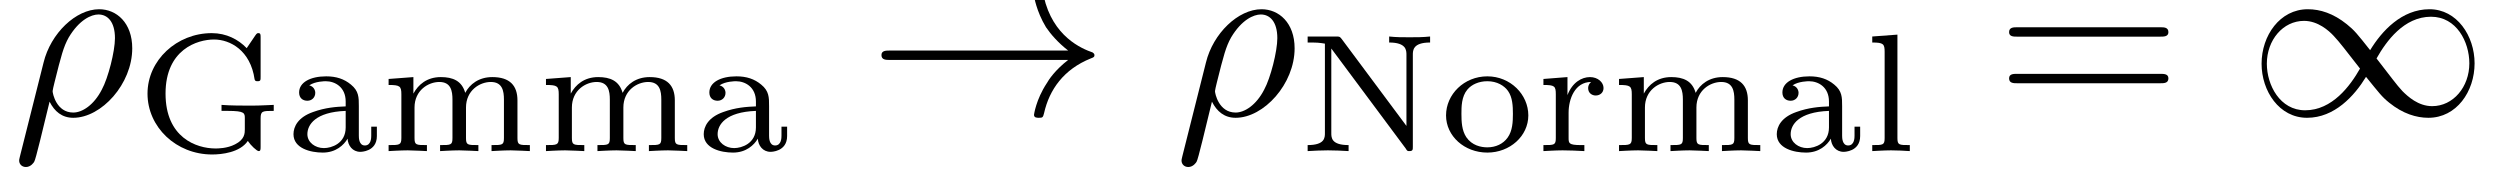
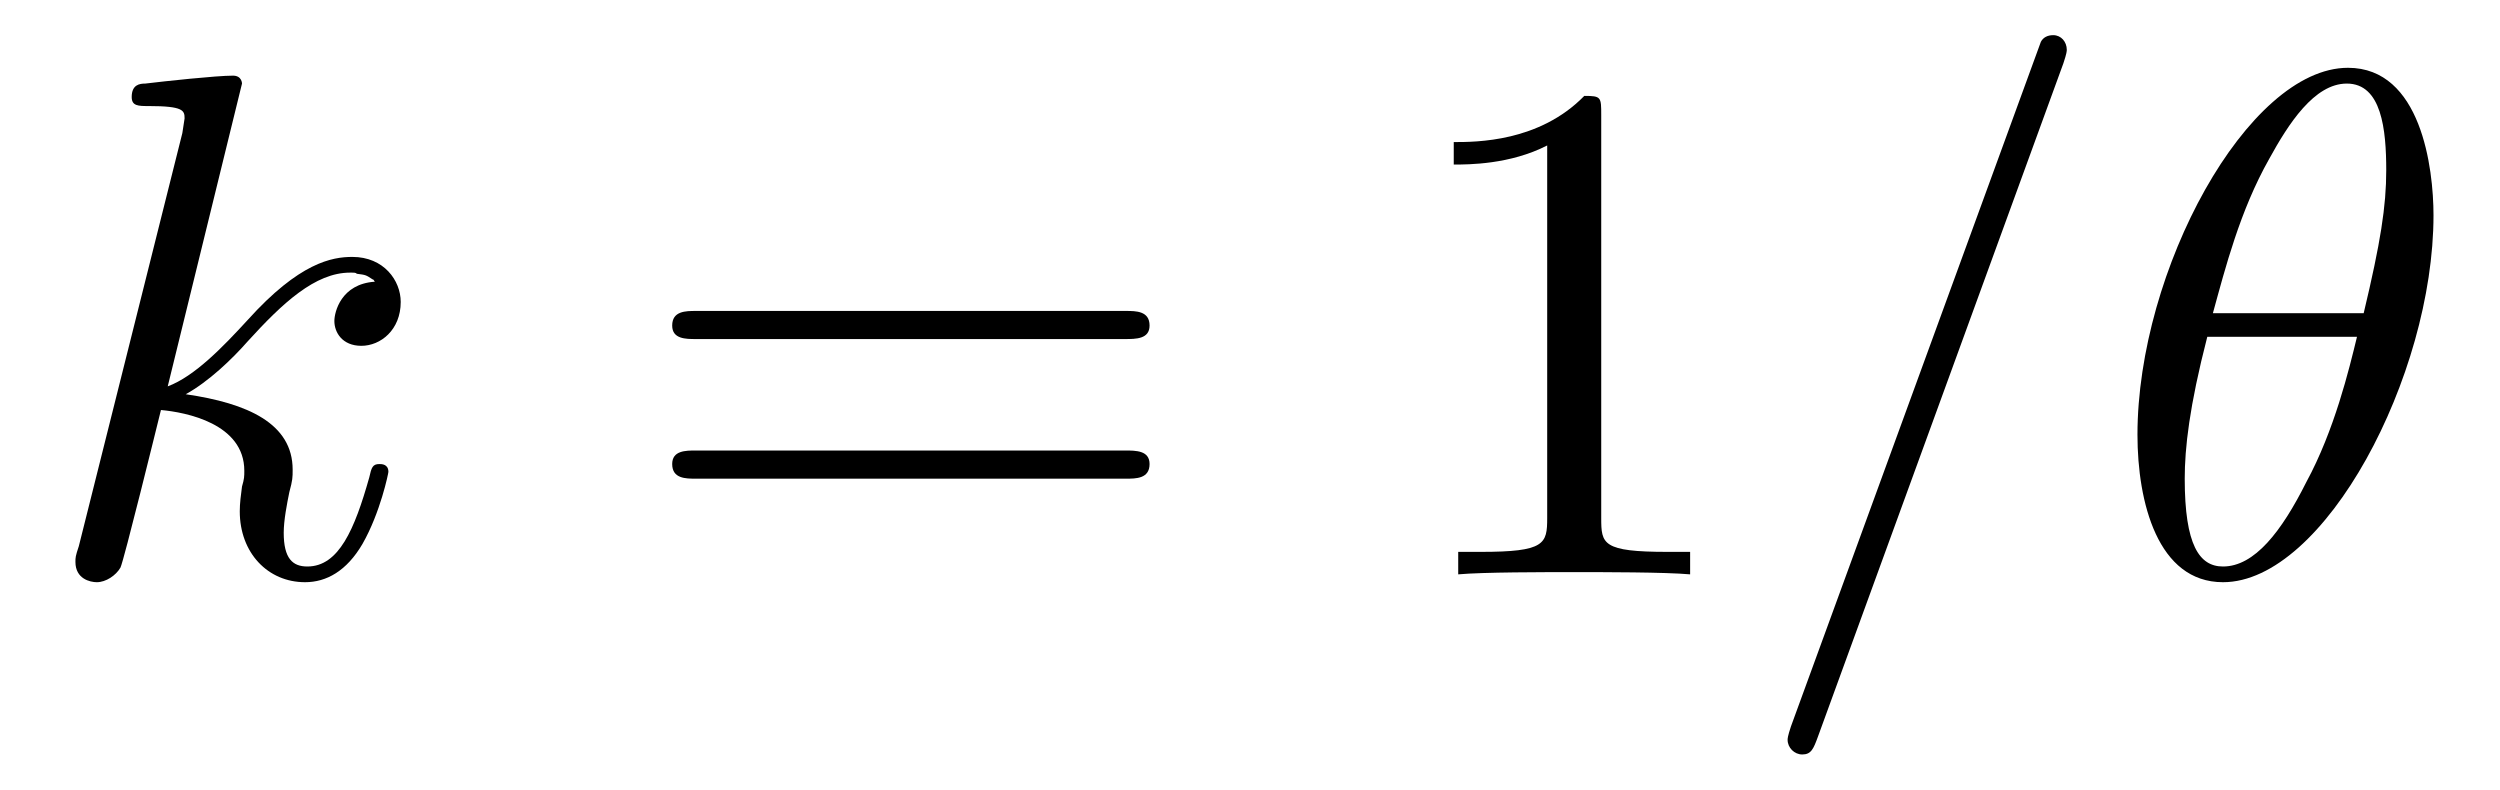
- <svg xmlns="http://www.w3.org/2000/svg" xmlns:xlink="http://www.w3.org/1999/xlink" viewBox="0 0 103.975 7.227">
+ <svg xmlns="http://www.w3.org/2000/svg" xmlns:xlink="http://www.w3.org/1999/xlink" viewBox="0 0 34.7 10.963">
  <defs>
    <g>
      <g id="glyph-0-0">
-         <path d="M 0.328 1.719 C 0.297 1.844 0.297 1.859 0.297 1.891 C 0.297 2.031 0.406 2.156 0.578 2.156 C 0.781 2.156 0.906 1.969 0.922 1.938 C 0.984 1.859 1.297 0.516 1.562 -0.562 C 1.766 -0.156 2.078 0.109 2.547 0.109 C 3.719 0.109 5 -1.297 5 -2.781 C 5 -3.844 4.344 -4.406 3.625 -4.406 C 2.656 -4.406 1.609 -3.406 1.312 -2.188 Z M 2.547 -0.109 C 1.844 -0.109 1.688 -0.906 1.688 -1 C 1.688 -1.031 1.734 -1.234 1.766 -1.359 C 2.047 -2.484 2.141 -2.844 2.359 -3.234 C 2.797 -3.969 3.297 -4.188 3.594 -4.188 C 3.969 -4.188 4.281 -3.891 4.281 -3.203 C 4.281 -2.656 4 -1.547 3.734 -1.062 C 3.406 -0.422 2.922 -0.109 2.547 -0.109 Z M 2.547 -0.109 " />
+         <path d="M 2.859 -6.812 C 2.859 -6.812 2.859 -6.922 2.734 -6.922 C 2.5 -6.922 1.781 -6.844 1.516 -6.812 C 1.438 -6.812 1.328 -6.797 1.328 -6.625 C 1.328 -6.5 1.422 -6.5 1.562 -6.5 C 2.047 -6.5 2.062 -6.438 2.062 -6.328 L 2.031 -6.125 L 0.594 -0.391 C 0.547 -0.25 0.547 -0.234 0.547 -0.172 C 0.547 0.062 0.75 0.109 0.844 0.109 C 0.969 0.109 1.109 0.016 1.172 -0.094 C 1.219 -0.188 1.672 -2.031 1.734 -2.281 C 2.078 -2.25 2.891 -2.094 2.891 -1.438 C 2.891 -1.359 2.891 -1.328 2.859 -1.219 C 2.844 -1.109 2.828 -0.984 2.828 -0.875 C 2.828 -0.297 3.219 0.109 3.734 0.109 C 4.031 0.109 4.312 -0.047 4.531 -0.422 C 4.781 -0.859 4.891 -1.406 4.891 -1.422 C 4.891 -1.531 4.797 -1.531 4.766 -1.531 C 4.672 -1.531 4.656 -1.484 4.625 -1.344 C 4.422 -0.625 4.203 -0.109 3.766 -0.109 C 3.562 -0.109 3.438 -0.219 3.438 -0.578 C 3.438 -0.75 3.484 -0.984 3.516 -1.141 C 3.562 -1.312 3.562 -1.344 3.562 -1.453 C 3.562 -2.094 2.938 -2.375 2.078 -2.5 C 2.391 -2.672 2.719 -2.984 2.938 -3.234 C 3.422 -3.766 3.875 -4.188 4.359 -4.188 C 4.422 -4.188 4.438 -4.188 4.453 -4.172 C 4.578 -4.156 4.578 -4.156 4.672 -4.094 C 4.688 -4.094 4.688 -4.078 4.703 -4.062 C 4.234 -4.031 4.141 -3.641 4.141 -3.516 C 4.141 -3.359 4.25 -3.172 4.516 -3.172 C 4.781 -3.172 5.062 -3.391 5.062 -3.781 C 5.062 -4.078 4.828 -4.406 4.391 -4.406 C 4.109 -4.406 3.656 -4.328 2.938 -3.531 C 2.594 -3.156 2.203 -2.75 1.828 -2.609 Z M 2.859 -6.812 " />
+       </g>
+       <g id="glyph-0-1">
+         <path d="M 4.375 -7.094 C 4.422 -7.234 4.422 -7.266 4.422 -7.281 C 4.422 -7.391 4.344 -7.484 4.234 -7.484 C 4.156 -7.484 4.094 -7.453 4.062 -7.391 L 0.594 2.109 C 0.547 2.25 0.547 2.281 0.547 2.297 C 0.547 2.406 0.641 2.5 0.75 2.5 C 0.875 2.5 0.906 2.422 0.969 2.25 Z M 4.375 -7.094 " />
+       </g>
+       <g id="glyph-0-2">
+         <path d="M 4.531 -4.984 C 4.531 -5.641 4.359 -7.031 3.344 -7.031 C 1.953 -7.031 0.422 -4.219 0.422 -1.938 C 0.422 -1 0.703 0.109 1.609 0.109 C 3.016 0.109 4.531 -2.75 4.531 -4.984 Z M 1.469 -3.625 C 1.641 -4.25 1.844 -5.047 2.25 -5.766 C 2.516 -6.25 2.875 -6.812 3.328 -6.812 C 3.812 -6.812 3.875 -6.172 3.875 -5.609 C 3.875 -5.109 3.797 -4.609 3.562 -3.625 Z M 3.469 -3.297 C 3.359 -2.844 3.156 -2 2.766 -1.281 C 2.422 -0.594 2.047 -0.109 1.609 -0.109 C 1.281 -0.109 1.078 -0.406 1.078 -1.328 C 1.078 -1.75 1.141 -2.328 1.391 -3.297 Z M 3.469 -3.297 " />
      </g>
      <g id="glyph-1-0">
-         <path d="M 5.188 -1.359 C 5.188 -1.672 5.266 -1.672 5.734 -1.672 L 5.734 -1.922 C 5.672 -1.922 5.172 -1.891 4.828 -1.891 C 4.453 -1.891 3.938 -1.891 3.562 -1.922 L 3.562 -1.672 L 3.828 -1.672 C 4.531 -1.672 4.531 -1.578 4.531 -1.359 L 4.531 -0.906 C 4.531 -0.75 4.531 -0.484 4.125 -0.281 C 3.797 -0.109 3.406 -0.109 3.312 -0.109 C 2.516 -0.109 1.234 -0.562 1.234 -2.391 C 1.234 -4.234 2.562 -4.641 3.25 -4.641 C 3.922 -4.641 4.766 -4.188 4.938 -2.984 C 4.953 -2.906 5.016 -2.906 5.062 -2.906 C 5.188 -2.906 5.188 -2.953 5.188 -3.094 L 5.188 -4.719 C 5.188 -4.844 5.188 -4.906 5.094 -4.906 C 5.062 -4.906 5.031 -4.906 4.969 -4.812 L 4.609 -4.281 C 4.266 -4.641 3.766 -4.906 3.156 -4.906 C 1.703 -4.906 0.484 -3.781 0.484 -2.391 C 0.484 -1 1.672 0.141 3.172 0.141 C 3.562 0.141 4.328 0.062 4.656 -0.422 C 4.781 -0.234 5.031 0 5.109 0 C 5.188 0 5.188 -0.078 5.188 -0.188 Z M 5.188 -1.359 " />
+         <path d="M 6.844 -3.266 C 7 -3.266 7.188 -3.266 7.188 -3.453 C 7.188 -3.656 7 -3.656 6.859 -3.656 L 0.891 -3.656 C 0.75 -3.656 0.562 -3.656 0.562 -3.453 C 0.562 -3.266 0.75 -3.266 0.891 -3.266 Z M 6.859 -1.328 C 7 -1.328 7.188 -1.328 7.188 -1.531 C 7.188 -1.719 7 -1.719 6.844 -1.719 L 0.891 -1.719 C 0.75 -1.719 0.562 -1.719 0.562 -1.531 C 0.562 -1.328 0.75 -1.328 0.891 -1.328 Z M 6.859 -1.328 " />
      </g>
      <g id="glyph-1-1">
-         <path d="M 3.109 -1.875 C 3.109 -2.234 3.109 -2.5 2.781 -2.766 C 2.5 -3 2.172 -3.109 1.75 -3.109 C 1.094 -3.109 0.625 -2.859 0.625 -2.438 C 0.625 -2.203 0.781 -2.094 0.969 -2.094 C 1.156 -2.094 1.297 -2.234 1.297 -2.422 C 1.297 -2.531 1.234 -2.688 1.047 -2.734 C 1.297 -2.906 1.703 -2.906 1.734 -2.906 C 2.125 -2.906 2.562 -2.656 2.562 -2.062 L 2.562 -1.859 C 2.172 -1.844 1.719 -1.812 1.203 -1.625 C 0.578 -1.406 0.391 -1.016 0.391 -0.703 C 0.391 -0.109 1.109 0.062 1.609 0.062 C 2.156 0.062 2.484 -0.25 2.641 -0.516 C 2.656 -0.234 2.844 0.031 3.172 0.031 C 3.188 0.031 3.859 0.031 3.859 -0.625 L 3.859 -1.016 L 3.625 -1.016 L 3.625 -0.641 C 3.625 -0.562 3.625 -0.234 3.359 -0.234 C 3.109 -0.234 3.109 -0.562 3.109 -0.641 Z M 2.562 -0.984 C 2.562 -0.312 1.969 -0.125 1.656 -0.125 C 1.297 -0.125 0.969 -0.359 0.969 -0.703 C 0.969 -1.094 1.297 -1.625 2.562 -1.672 Z M 2.562 -0.984 " />
-       </g>
-       <g id="glyph-1-2">
-         <path d="M 5.734 -2.109 C 5.734 -2.719 5.422 -3.078 4.688 -3.078 C 4.125 -3.078 3.75 -2.781 3.562 -2.422 C 3.422 -2.922 3.047 -3.078 2.547 -3.078 C 1.969 -3.078 1.609 -2.766 1.406 -2.391 L 1.406 -3.078 L 0.375 -3 L 0.375 -2.75 C 0.844 -2.75 0.906 -2.703 0.906 -2.359 L 0.906 -0.547 C 0.906 -0.25 0.828 -0.25 0.375 -0.25 L 0.375 0 C 0.391 0 0.875 -0.031 1.172 -0.031 C 1.422 -0.031 1.906 0 1.969 0 L 1.969 -0.25 C 1.516 -0.25 1.453 -0.25 1.453 -0.547 L 1.453 -1.812 C 1.453 -2.531 2.031 -2.875 2.484 -2.875 C 2.969 -2.875 3.031 -2.5 3.031 -2.141 L 3.031 -0.547 C 3.031 -0.25 2.969 -0.25 2.516 -0.25 L 2.516 0 C 2.531 0 3.016 -0.031 3.312 -0.031 C 3.562 -0.031 4.047 0 4.109 0 L 4.109 -0.25 C 3.656 -0.25 3.594 -0.25 3.594 -0.547 L 3.594 -1.812 C 3.594 -2.531 4.172 -2.875 4.625 -2.875 C 5.109 -2.875 5.172 -2.5 5.172 -2.141 L 5.172 -0.547 C 5.172 -0.25 5.109 -0.25 4.656 -0.25 L 4.656 0 C 4.672 0 5.156 -0.031 5.453 -0.031 C 5.703 -0.031 6.188 0 6.25 0 L 6.25 -0.25 C 5.797 -0.25 5.734 -0.25 5.734 -0.547 Z M 5.734 -2.109 " />
-       </g>
-       <g id="glyph-1-3">
-         <path d="M 1.812 -4.656 C 1.734 -4.75 1.734 -4.766 1.594 -4.766 L 0.391 -4.766 L 0.391 -4.516 L 0.594 -4.516 C 0.906 -4.516 1.078 -4.469 1.109 -4.469 L 1.109 -0.75 C 1.109 -0.562 1.109 -0.25 0.391 -0.25 L 0.391 0 C 0.672 -0.016 0.953 -0.031 1.234 -0.031 C 1.531 -0.031 1.812 -0.016 2.094 0 L 2.094 -0.25 C 1.375 -0.25 1.375 -0.562 1.375 -0.75 L 1.375 -4.266 L 4.469 -0.109 C 4.531 0 4.547 0 4.625 0 C 4.766 0 4.766 -0.062 4.766 -0.188 L 4.766 -4 C 4.766 -4.188 4.766 -4.516 5.484 -4.516 L 5.484 -4.766 C 5.188 -4.734 4.906 -4.734 4.625 -4.734 C 4.344 -4.734 4.062 -4.734 3.781 -4.766 L 3.781 -4.516 C 4.5 -4.516 4.5 -4.188 4.5 -4 L 4.5 -1.047 Z M 1.812 -4.656 " />
-       </g>
-       <g id="glyph-1-4">
-         <path d="M 3.688 -1.484 C 3.688 -2.359 2.938 -3.109 1.984 -3.109 C 1.016 -3.109 0.266 -2.359 0.266 -1.484 C 0.266 -0.625 1.031 0.062 1.984 0.062 C 2.922 0.062 3.688 -0.625 3.688 -1.484 Z M 1.984 -0.156 C 1.719 -0.156 1.344 -0.234 1.109 -0.578 C 0.922 -0.859 0.906 -1.219 0.906 -1.547 C 0.906 -1.844 0.906 -2.266 1.156 -2.562 C 1.328 -2.766 1.625 -2.906 1.984 -2.906 C 2.391 -2.906 2.688 -2.719 2.844 -2.5 C 3.031 -2.234 3.047 -1.875 3.047 -1.547 C 3.047 -1.219 3.031 -0.844 2.828 -0.562 C 2.641 -0.297 2.328 -0.156 1.984 -0.156 Z M 1.984 -0.156 " />
-       </g>
-       <g id="glyph-1-5">
-         <path d="M 1.391 -1.594 C 1.391 -2.172 1.656 -2.875 2.328 -2.875 C 2.266 -2.828 2.203 -2.734 2.203 -2.625 C 2.203 -2.391 2.391 -2.312 2.516 -2.312 C 2.688 -2.312 2.844 -2.422 2.844 -2.625 C 2.844 -2.859 2.609 -3.078 2.281 -3.078 C 1.938 -3.078 1.547 -2.859 1.344 -2.328 L 1.344 -3.078 L 0.344 -3 L 0.344 -2.75 C 0.812 -2.75 0.859 -2.703 0.859 -2.359 L 0.859 -0.547 C 0.859 -0.25 0.797 -0.25 0.344 -0.25 L 0.344 0 C 0.375 0 0.844 -0.031 1.141 -0.031 C 1.438 -0.031 1.734 -0.016 2.047 0 L 2.047 -0.25 L 1.906 -0.25 C 1.391 -0.25 1.391 -0.328 1.391 -0.562 Z M 1.391 -1.594 " />
-       </g>
-       <g id="glyph-1-6">
-         <path d="M 1.438 -4.844 L 0.391 -4.766 L 0.391 -4.516 C 0.859 -4.516 0.906 -4.453 0.906 -4.125 L 0.906 -0.547 C 0.906 -0.25 0.844 -0.25 0.391 -0.25 L 0.391 0 C 0.406 0 0.891 -0.031 1.172 -0.031 C 1.438 -0.031 1.688 -0.016 1.953 0 L 1.953 -0.25 C 1.5 -0.25 1.438 -0.25 1.438 -0.547 Z M 1.438 -4.844 " />
-       </g>
-       <g id="glyph-2-0">
-         <path d="M 8.312 -2.297 C 7.766 -1.875 7.5 -1.469 7.422 -1.328 C 6.969 -0.641 6.891 -0.016 6.891 -0.016 C 6.891 0.109 7.016 0.109 7.094 0.109 C 7.25 0.109 7.266 0.094 7.312 -0.094 C 7.531 -1.062 8.125 -1.906 9.25 -2.359 C 9.375 -2.406 9.406 -2.422 9.406 -2.5 C 9.406 -2.562 9.344 -2.594 9.328 -2.609 C 8.875 -2.766 7.672 -3.266 7.297 -4.938 C 7.266 -5.062 7.25 -5.094 7.094 -5.094 C 7.016 -5.094 6.891 -5.094 6.891 -4.969 C 6.891 -4.953 6.984 -4.328 7.391 -3.656 C 7.594 -3.359 7.891 -3.016 8.312 -2.688 L 0.906 -2.688 C 0.734 -2.688 0.547 -2.688 0.547 -2.5 C 0.547 -2.297 0.734 -2.297 0.906 -2.297 Z M 8.312 -2.297 " />
-       </g>
-       <g id="glyph-2-1">
-         <path d="M 5.062 -2.703 C 4.531 -3.375 4.406 -3.531 4.094 -3.781 C 3.531 -4.234 2.984 -4.406 2.469 -4.406 C 1.312 -4.406 0.547 -3.312 0.547 -2.141 C 0.547 -1 1.281 0.109 2.438 0.109 C 3.578 0.109 4.406 -0.797 4.891 -1.594 C 5.438 -0.922 5.547 -0.766 5.859 -0.516 C 6.422 -0.062 6.984 0.109 7.484 0.109 C 8.656 0.109 9.406 -0.984 9.406 -2.156 C 9.406 -3.297 8.672 -4.406 7.531 -4.406 C 6.375 -4.406 5.547 -3.5 5.062 -2.703 Z M 5.328 -2.359 C 5.734 -3.078 6.469 -4.094 7.594 -4.094 C 8.656 -4.094 9.188 -3.047 9.188 -2.156 C 9.188 -1.172 8.516 -0.375 7.641 -0.375 C 7.062 -0.375 6.625 -0.781 6.406 -1 C 6.156 -1.266 5.938 -1.578 5.328 -2.359 Z M 4.641 -1.938 C 4.234 -1.219 3.484 -0.203 2.359 -0.203 C 1.312 -0.203 0.766 -1.25 0.766 -2.141 C 0.766 -3.125 1.438 -3.922 2.312 -3.922 C 2.891 -3.922 3.344 -3.516 3.547 -3.297 C 3.797 -3.031 4.031 -2.719 4.641 -1.938 Z M 4.641 -1.938 " />
-       </g>
-       <g id="glyph-3-0">
-         <path d="M 6.844 -3.266 C 7 -3.266 7.188 -3.266 7.188 -3.453 C 7.188 -3.656 7 -3.656 6.859 -3.656 L 0.891 -3.656 C 0.75 -3.656 0.562 -3.656 0.562 -3.453 C 0.562 -3.266 0.75 -3.266 0.891 -3.266 Z M 6.859 -1.328 C 7 -1.328 7.188 -1.328 7.188 -1.531 C 7.188 -1.719 7 -1.719 6.844 -1.719 L 0.891 -1.719 C 0.75 -1.719 0.562 -1.719 0.562 -1.531 C 0.562 -1.328 0.75 -1.328 0.891 -1.328 Z M 6.859 -1.328 " />
+         <path d="M 2.938 -6.375 C 2.938 -6.625 2.938 -6.641 2.703 -6.641 C 2.078 -6 1.203 -6 0.891 -6 L 0.891 -5.688 C 1.094 -5.688 1.672 -5.688 2.188 -5.953 L 2.188 -0.781 C 2.188 -0.422 2.156 -0.312 1.266 -0.312 L 0.953 -0.312 L 0.953 0 C 1.297 -0.031 2.156 -0.031 2.562 -0.031 C 2.953 -0.031 3.828 -0.031 4.172 0 L 4.172 -0.312 L 3.859 -0.312 C 2.953 -0.312 2.938 -0.422 2.938 -0.781 Z M 2.938 -6.375 " />
      </g>
    </g>
+     <clipPath id="clip-0">
+       <path clip-rule="nonzero" d="M 24 0 L 34 0 L 34 10.965 L 24 10.965 Z M 24 0 " />
+     </clipPath>
  </defs>
  <g fill="rgb(0%, 0%, 0%)" fill-opacity="1">
-     <use xlink:href="#glyph-0-0" x="0.5" y="4.79" />
+     <use xlink:href="#glyph-0-0" x="0.5" y="7.972" />
  </g>
  <g fill="rgb(0%, 0%, 0%)" fill-opacity="1">
-     <use xlink:href="#glyph-1-0" x="5.651" y="6.284" />
-     <use xlink:href="#glyph-1-1" x="11.815" y="6.284" />
-     <use xlink:href="#glyph-1-2" x="15.787" y="6.284" />
-     <use xlink:href="#glyph-1-2" x="22.332" y="6.284" />
-     <use xlink:href="#glyph-1-1" x="28.877" y="6.284" />
+     <use xlink:href="#glyph-1-0" x="8.768" y="7.972" />
  </g>
  <g fill="rgb(0%, 0%, 0%)" fill-opacity="1">
-     <use xlink:href="#glyph-2-0" x="36.113" y="4.79" />
+     <use xlink:href="#glyph-1-1" x="19.287" y="7.972" />
  </g>
-   <g fill="rgb(0%, 0%, 0%)" fill-opacity="1">
-     <use xlink:href="#glyph-0-0" x="48.843" y="4.79" />
-   </g>
-   <g fill="rgb(0%, 0%, 0%)" fill-opacity="1">
-     <use xlink:href="#glyph-1-3" x="53.994" y="6.284" />
-     <use xlink:href="#glyph-1-4" x="59.875" y="6.284" />
-     <use xlink:href="#glyph-1-5" x="63.847" y="6.284" />
-     <use xlink:href="#glyph-1-2" x="66.96" y="6.284" />
-     <use xlink:href="#glyph-1-1" x="73.505" y="6.284" />
-     <use xlink:href="#glyph-1-6" x="77.476" y="6.284" />
-   </g>
-   <g fill="rgb(0%, 0%, 0%)" fill-opacity="1">
-     <use xlink:href="#glyph-3-0" x="82.996" y="4.79" />
-   </g>
-   <g fill="rgb(0%, 0%, 0%)" fill-opacity="1">
-     <use xlink:href="#glyph-2-1" x="93.512" y="4.79" />
+   <g clip-path="url(#clip-0)">
+     <g fill="rgb(0%, 0%, 0%)" fill-opacity="1">
+       <use xlink:href="#glyph-0-1" x="24.265" y="7.972" />
+       <use xlink:href="#glyph-0-2" x="29.246" y="7.972" />
+     </g>
  </g>
</svg>
